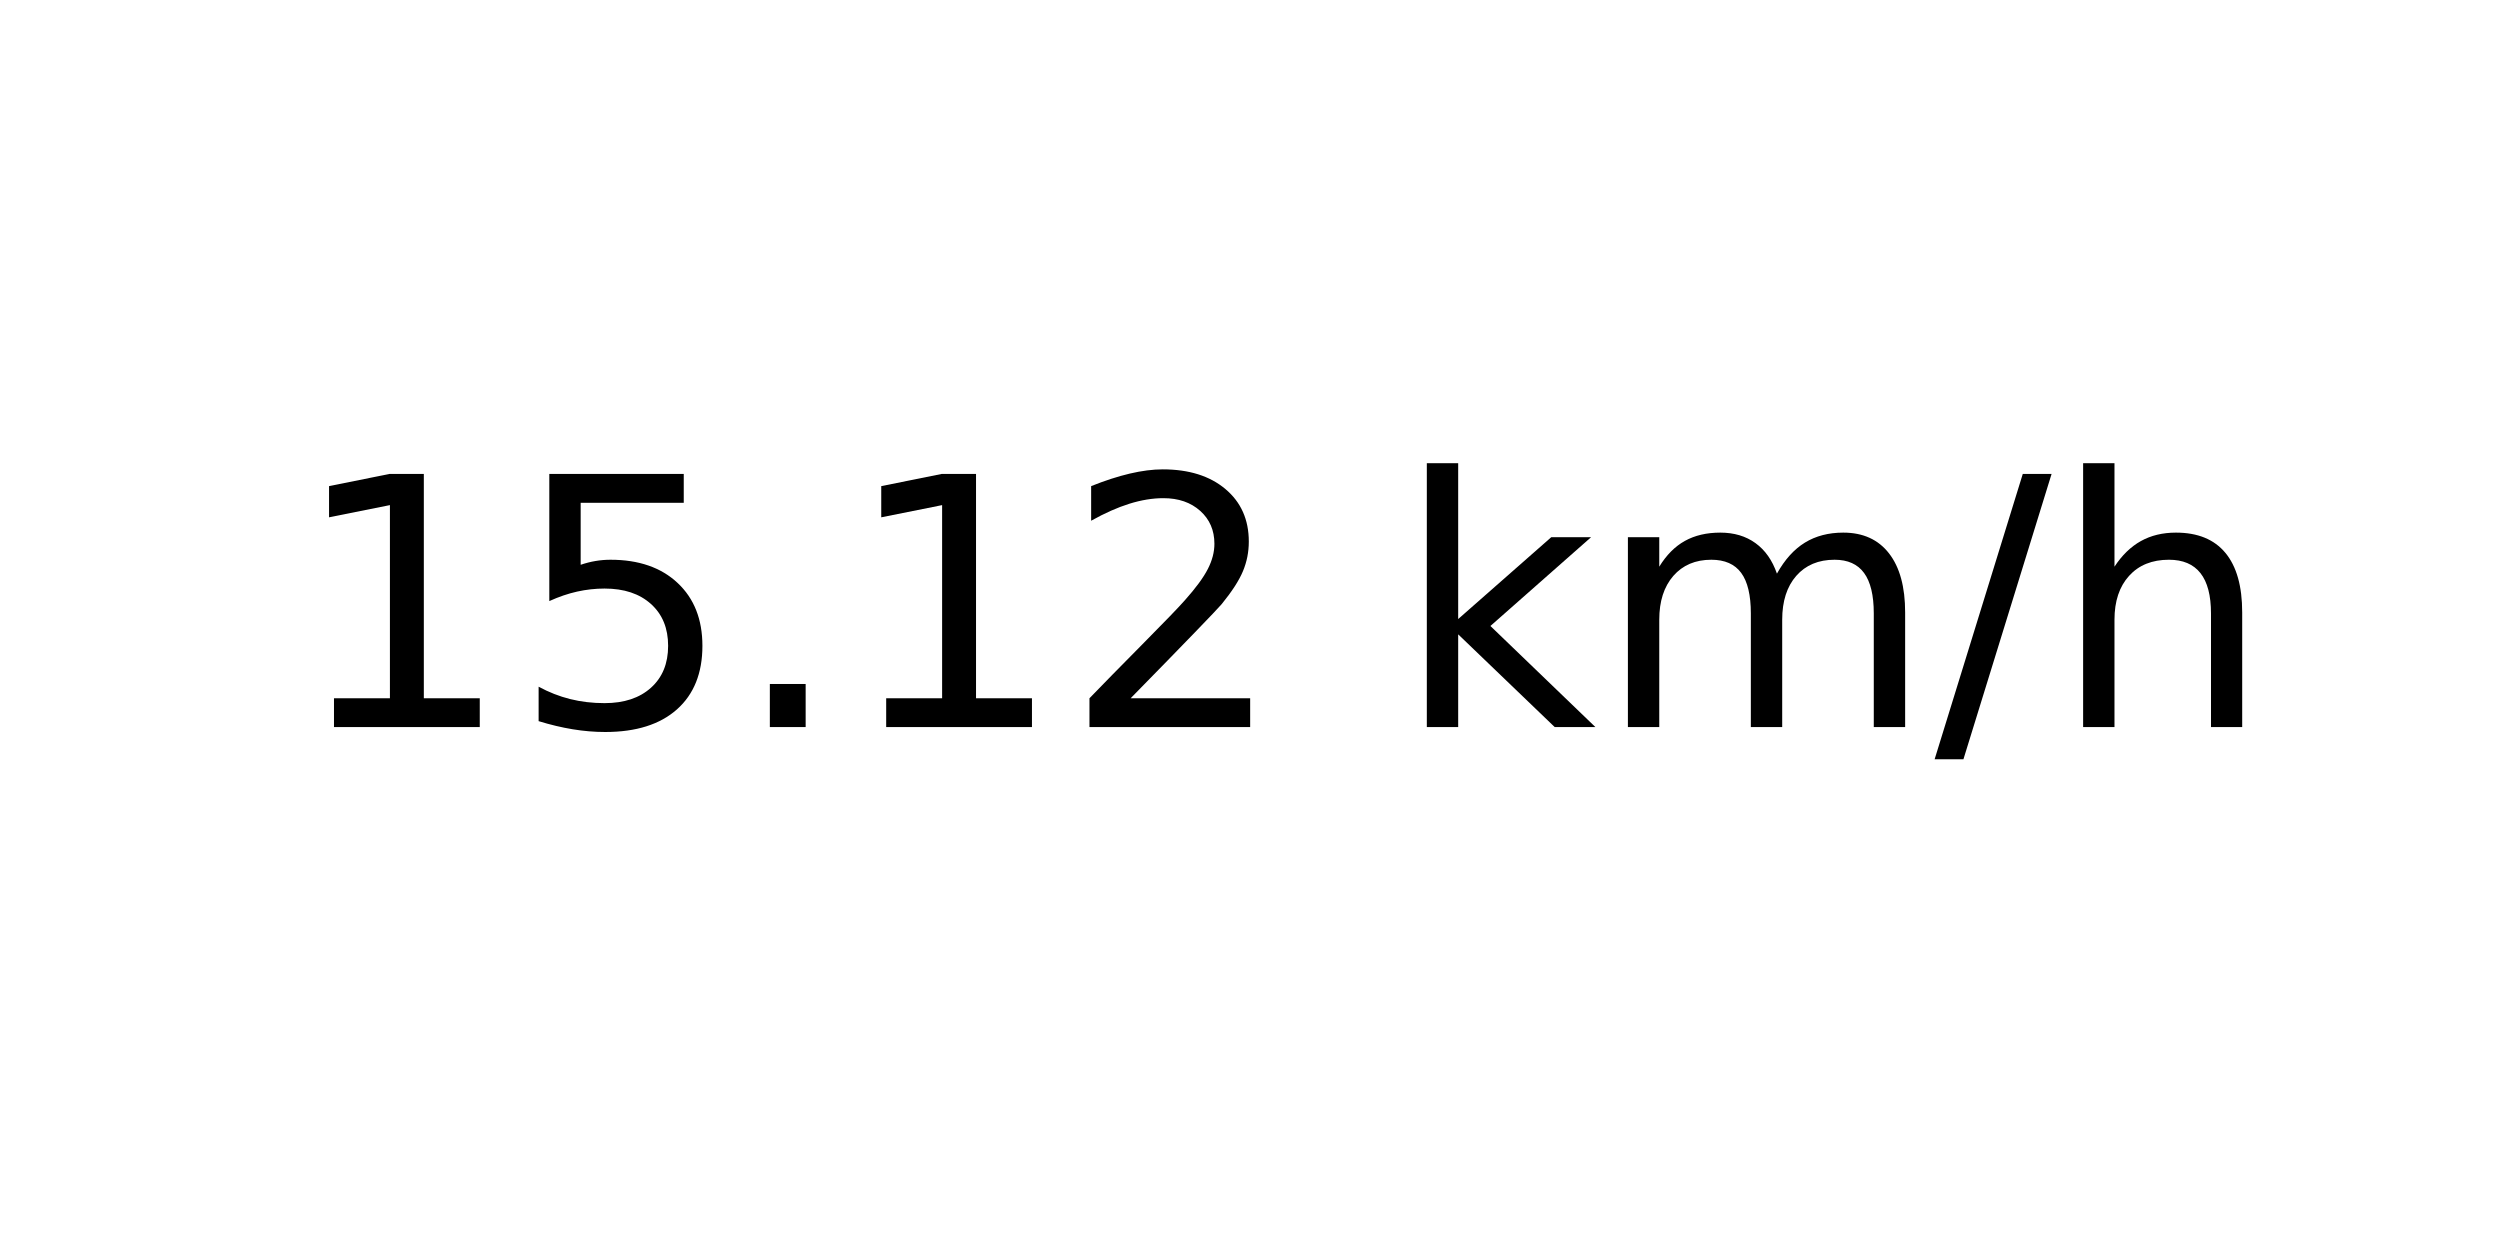
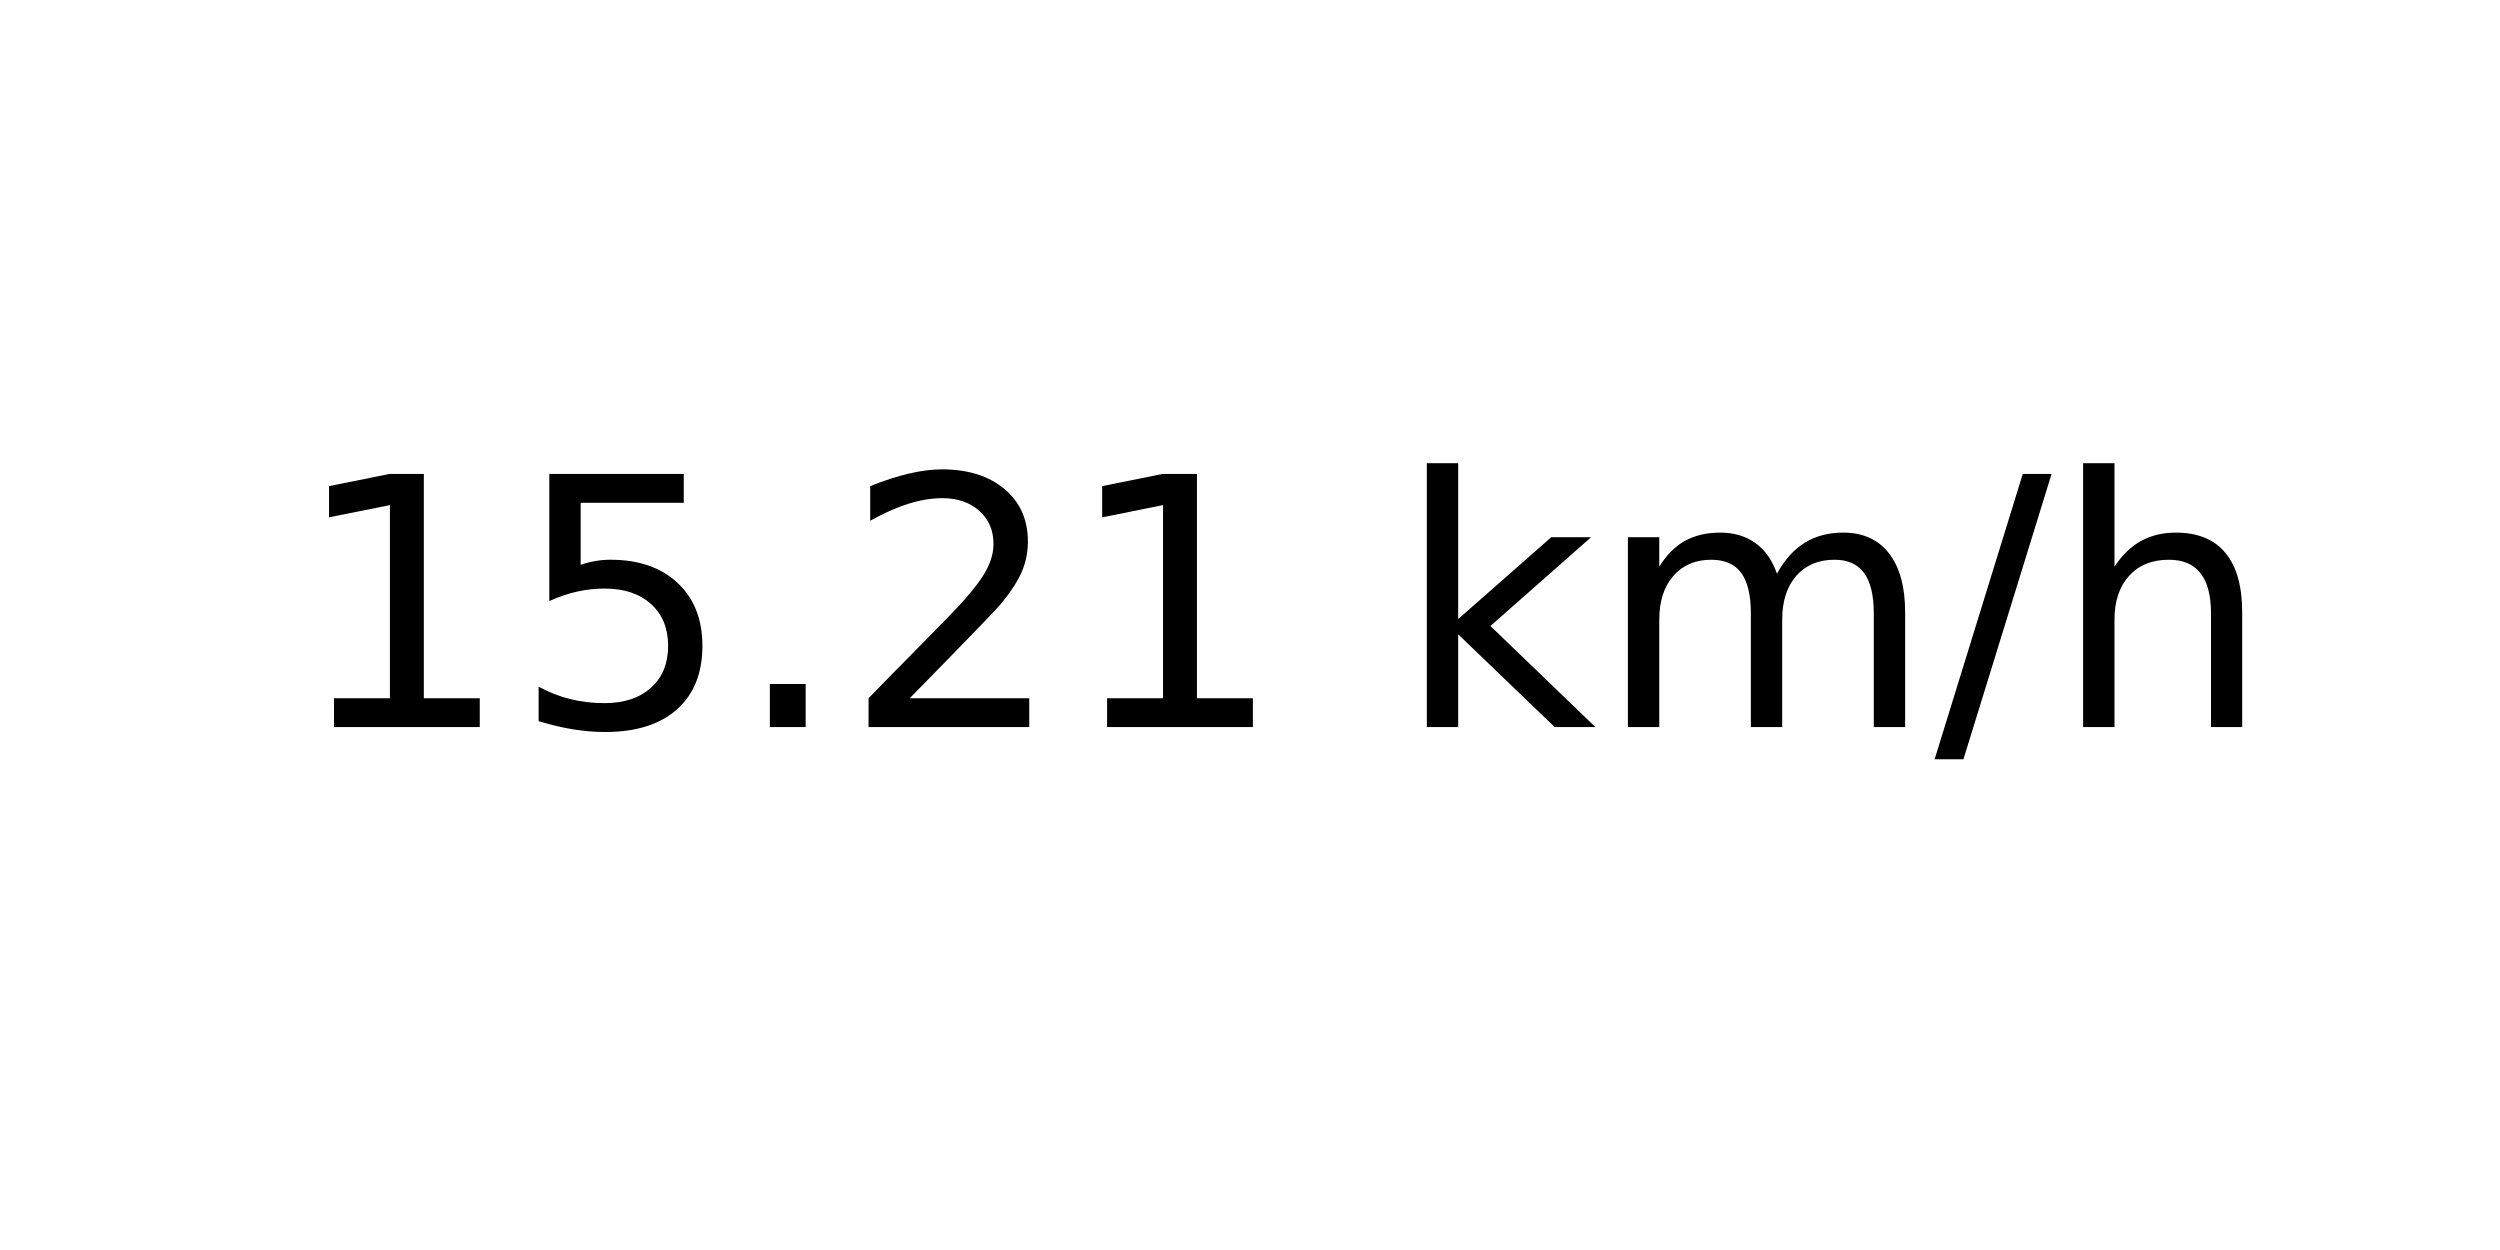
<svg xmlns="http://www.w3.org/2000/svg" xmlns:xlink="http://www.w3.org/1999/xlink" width="72pt" height="36pt" viewBox="0 0 72 36" version="1.1">
  <defs>
    <style type="text/css">*{stroke-linejoin: round; stroke-linecap: butt}</style>
  </defs>
  <g id="figure_1">
    <g id="axes_1">
      <g id="text_1">
        <g transform="translate(8.378125 20.93937) scale(0.1 -0.1)">
          <defs>
            <path id="DejaVuSans-31" d="M 794 531  L 1825 531  L 1825 4091  L 703 3866  L 703 4441  L 1819 4666  L 2450 4666  L 2450 531  L 3481 531  L 3481 0  L 794 0  L 794 531  z " transform="scale(0.015625)" />
            <path id="DejaVuSans-35" d="M 691 4666  L 3169 4666  L 3169 4134  L 1269 4134  L 1269 2991  Q 1406 3038 1543 3061  Q 1681 3084 1819 3084  Q 2600 3084 3056 2656  Q 3513 2228 3513 1497  Q 3513 744 3044 326  Q 2575 -91 1722 -91  Q 1428 -91 1123 -41  Q 819 9 494 109  L 494 744  Q 775 591 1075 516  Q 1375 441 1709 441  Q 2250 441 2565 725  Q 2881 1009 2881 1497  Q 2881 1984 2565 2268  Q 2250 2553 1709 2553  Q 1456 2553 1204 2497  Q 953 2441 691 2322  L 691 4666  z " transform="scale(0.015625)" />
            <path id="DejaVuSans-2e" d="M 684 794  L 1344 794  L 1344 0  L 684 0  L 684 794  z " transform="scale(0.015625)" />
            <path id="DejaVuSans-32" d="M 1228 531  L 3431 531  L 3431 0  L 469 0  L 469 531  Q 828 903 1448 1529  Q 2069 2156 2228 2338  Q 2531 2678 2651 2914  Q 2772 3150 2772 3378  Q 2772 3750 2511 3984  Q 2250 4219 1831 4219  Q 1534 4219 1204 4116  Q 875 4013 500 3803  L 500 4441  Q 881 4594 1212 4672  Q 1544 4750 1819 4750  Q 2544 4750 2975 4387  Q 3406 4025 3406 3419  Q 3406 3131 3298 2873  Q 3191 2616 2906 2266  Q 2828 2175 2409 1742  Q 1991 1309 1228 531  z " transform="scale(0.015625)" />
            <path id="DejaVuSans-20" transform="scale(0.015625)" />
            <path id="DejaVuSans-6b" d="M 581 4863  L 1159 4863  L 1159 1991  L 2875 3500  L 3609 3500  L 1753 1863  L 3688 0  L 2938 0  L 1159 1709  L 1159 0  L 581 0  L 581 4863  z " transform="scale(0.015625)" />
            <path id="DejaVuSans-6d" d="M 3328 2828  Q 3544 3216 3844 3400  Q 4144 3584 4550 3584  Q 5097 3584 5394 3201  Q 5691 2819 5691 2113  L 5691 0  L 5113 0  L 5113 2094  Q 5113 2597 4934 2840  Q 4756 3084 4391 3084  Q 3944 3084 3684 2787  Q 3425 2491 3425 1978  L 3425 0  L 2847 0  L 2847 2094  Q 2847 2600 2669 2842  Q 2491 3084 2119 3084  Q 1678 3084 1418 2786  Q 1159 2488 1159 1978  L 1159 0  L 581 0  L 581 3500  L 1159 3500  L 1159 2956  Q 1356 3278 1631 3431  Q 1906 3584 2284 3584  Q 2666 3584 2933 3390  Q 3200 3197 3328 2828  z " transform="scale(0.015625)" />
            <path id="DejaVuSans-2f" d="M 1625 4666  L 2156 4666  L 531 -594  L 0 -594  L 1625 4666  z " transform="scale(0.015625)" />
            <path id="DejaVuSans-68" d="M 3513 2113  L 3513 0  L 2938 0  L 2938 2094  Q 2938 2591 2744 2837  Q 2550 3084 2163 3084  Q 1697 3084 1428 2787  Q 1159 2491 1159 1978  L 1159 0  L 581 0  L 581 4863  L 1159 4863  L 1159 2956  Q 1366 3272 1645 3428  Q 1925 3584 2291 3584  Q 2894 3584 3203 3211  Q 3513 2838 3513 2113  z " transform="scale(0.015625)" />
          </defs>
          <use xlink:href="#DejaVuSans-31" />
          <use xlink:href="#DejaVuSans-35" x="63.623" />
          <use xlink:href="#DejaVuSans-2e" x="127.246" />
-           <use xlink:href="#DejaVuSans-31" x="159.033" />
-           <use xlink:href="#DejaVuSans-32" x="222.656" />
+           <use xlink:href="#DejaVuSans-32" x="159.033" />
+           <use xlink:href="#DejaVuSans-31" x="222.656" />
          <use xlink:href="#DejaVuSans-20" x="286.279" />
          <use xlink:href="#DejaVuSans-6b" x="318.066" />
          <use xlink:href="#DejaVuSans-6d" x="375.977" />
          <use xlink:href="#DejaVuSans-2f" x="473.389" />
          <use xlink:href="#DejaVuSans-68" x="507.08" />
        </g>
      </g>
    </g>
  </g>
</svg>
